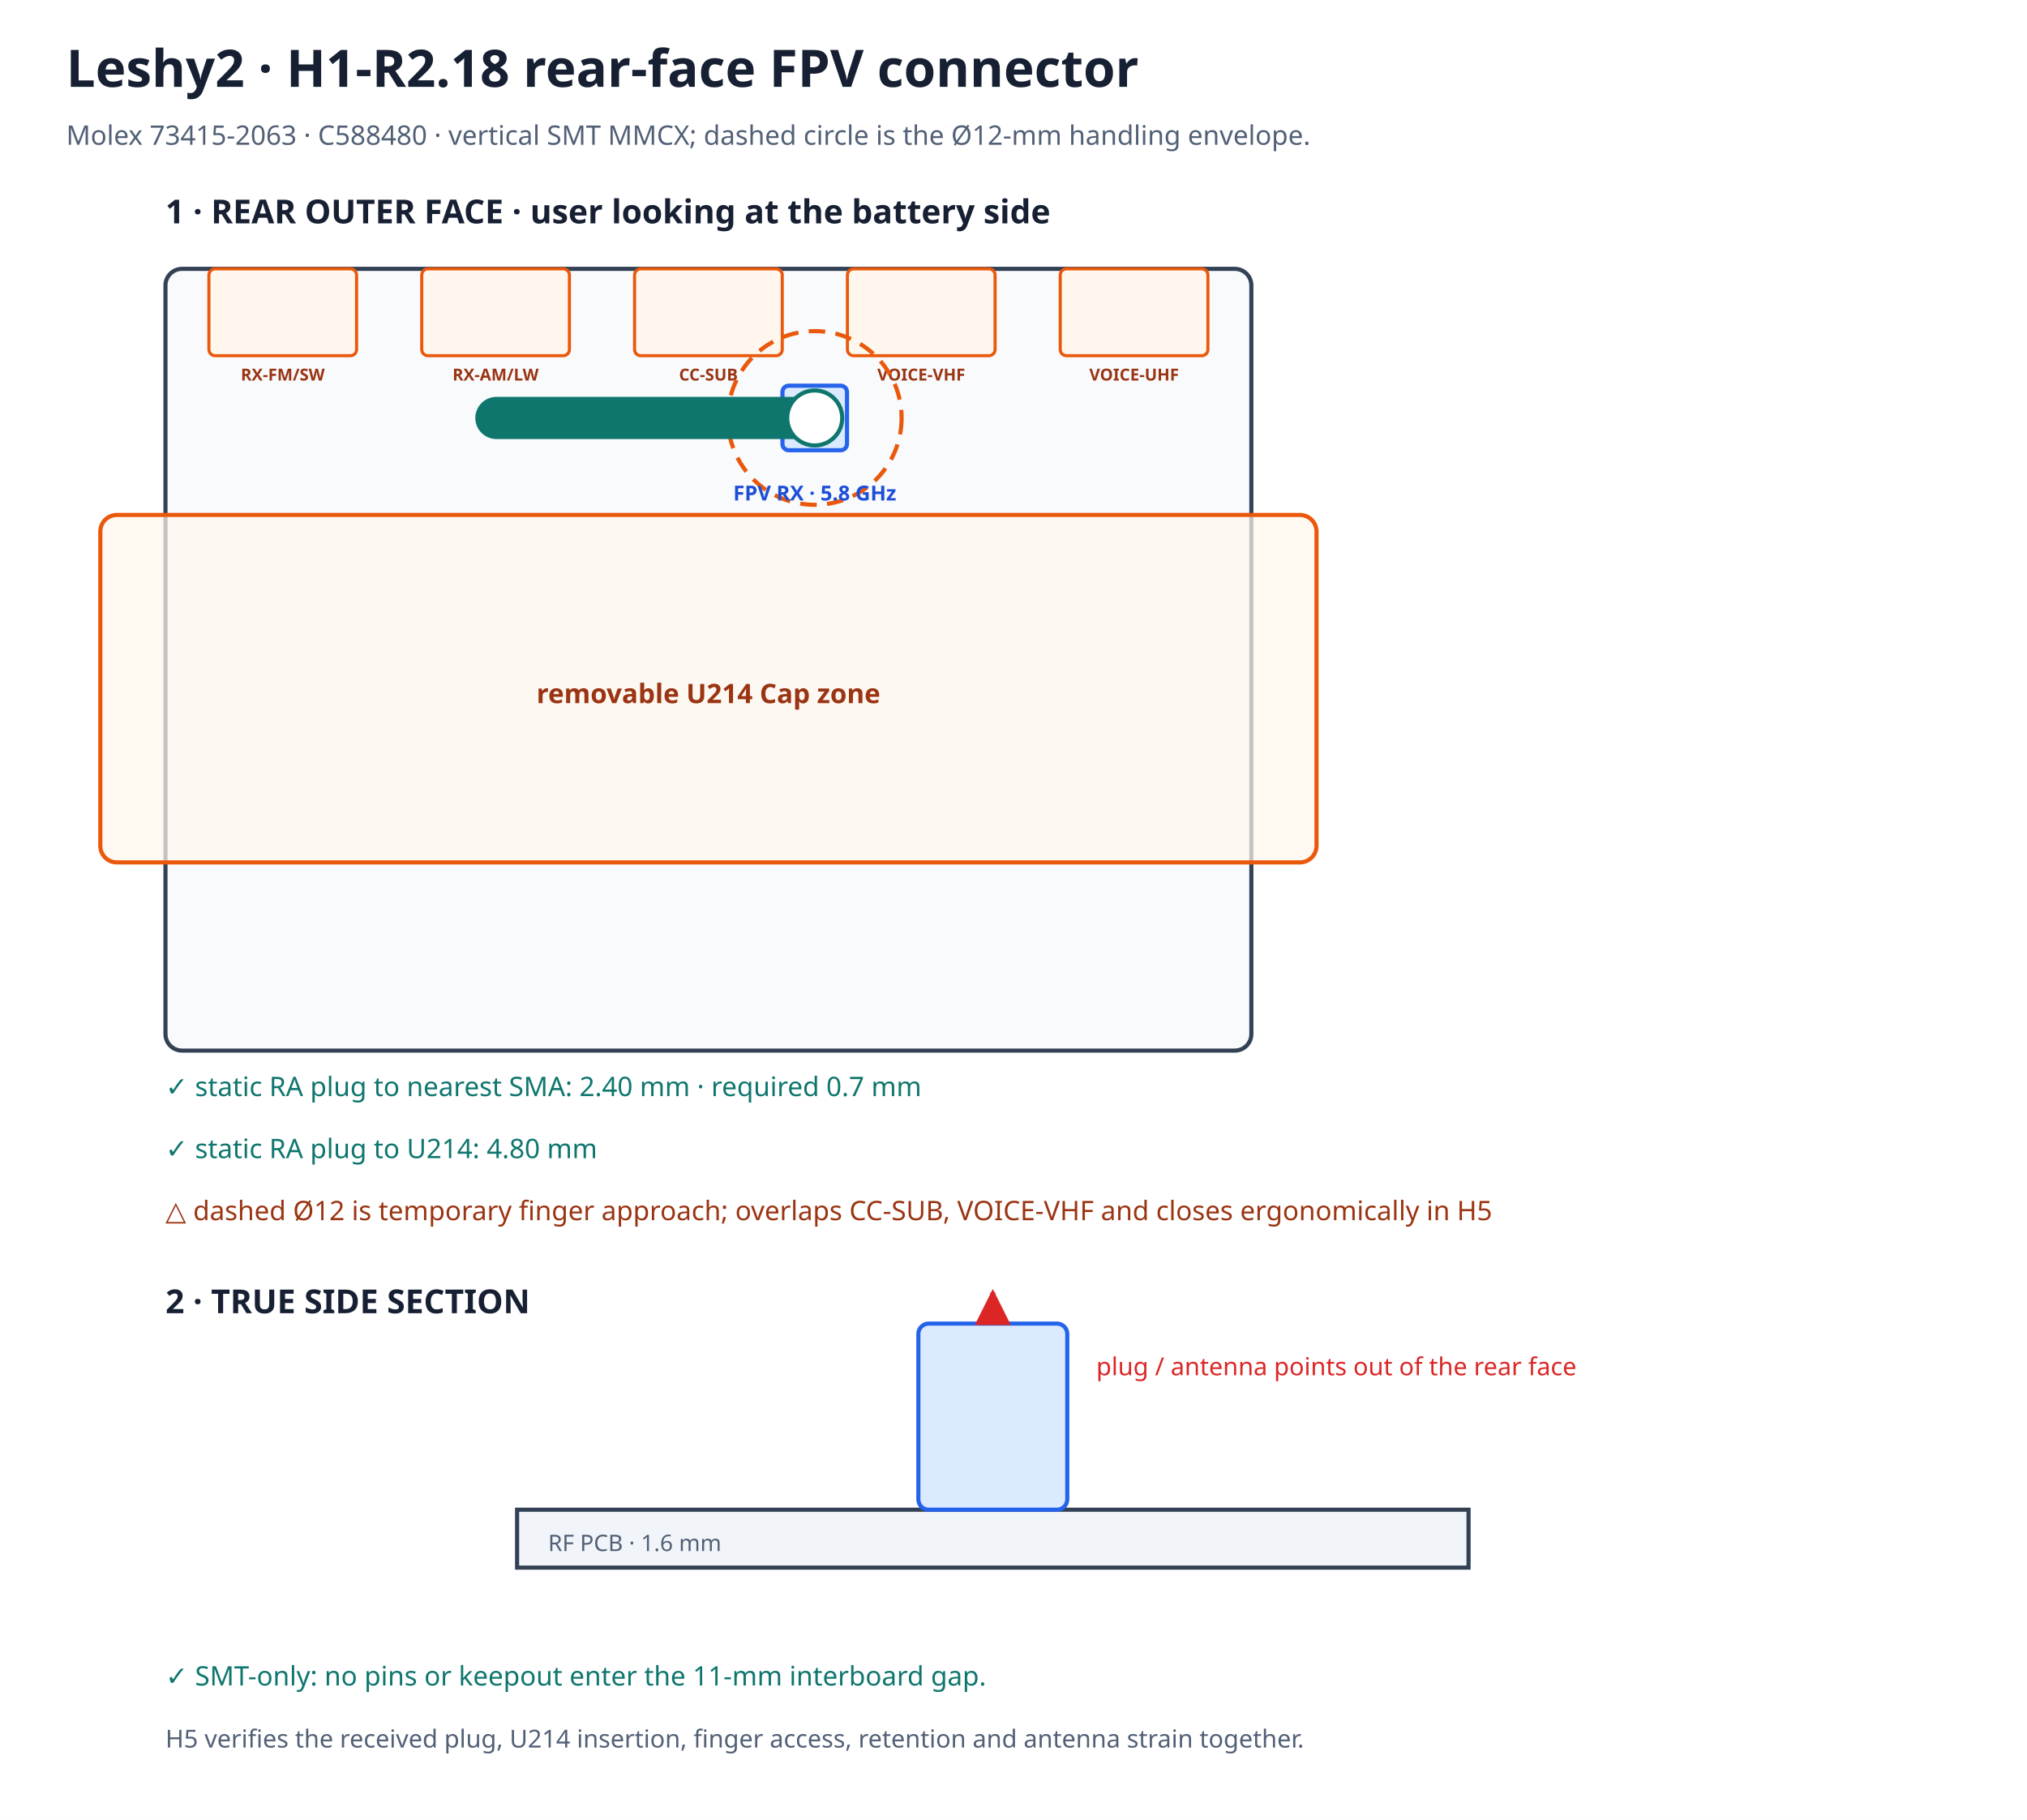
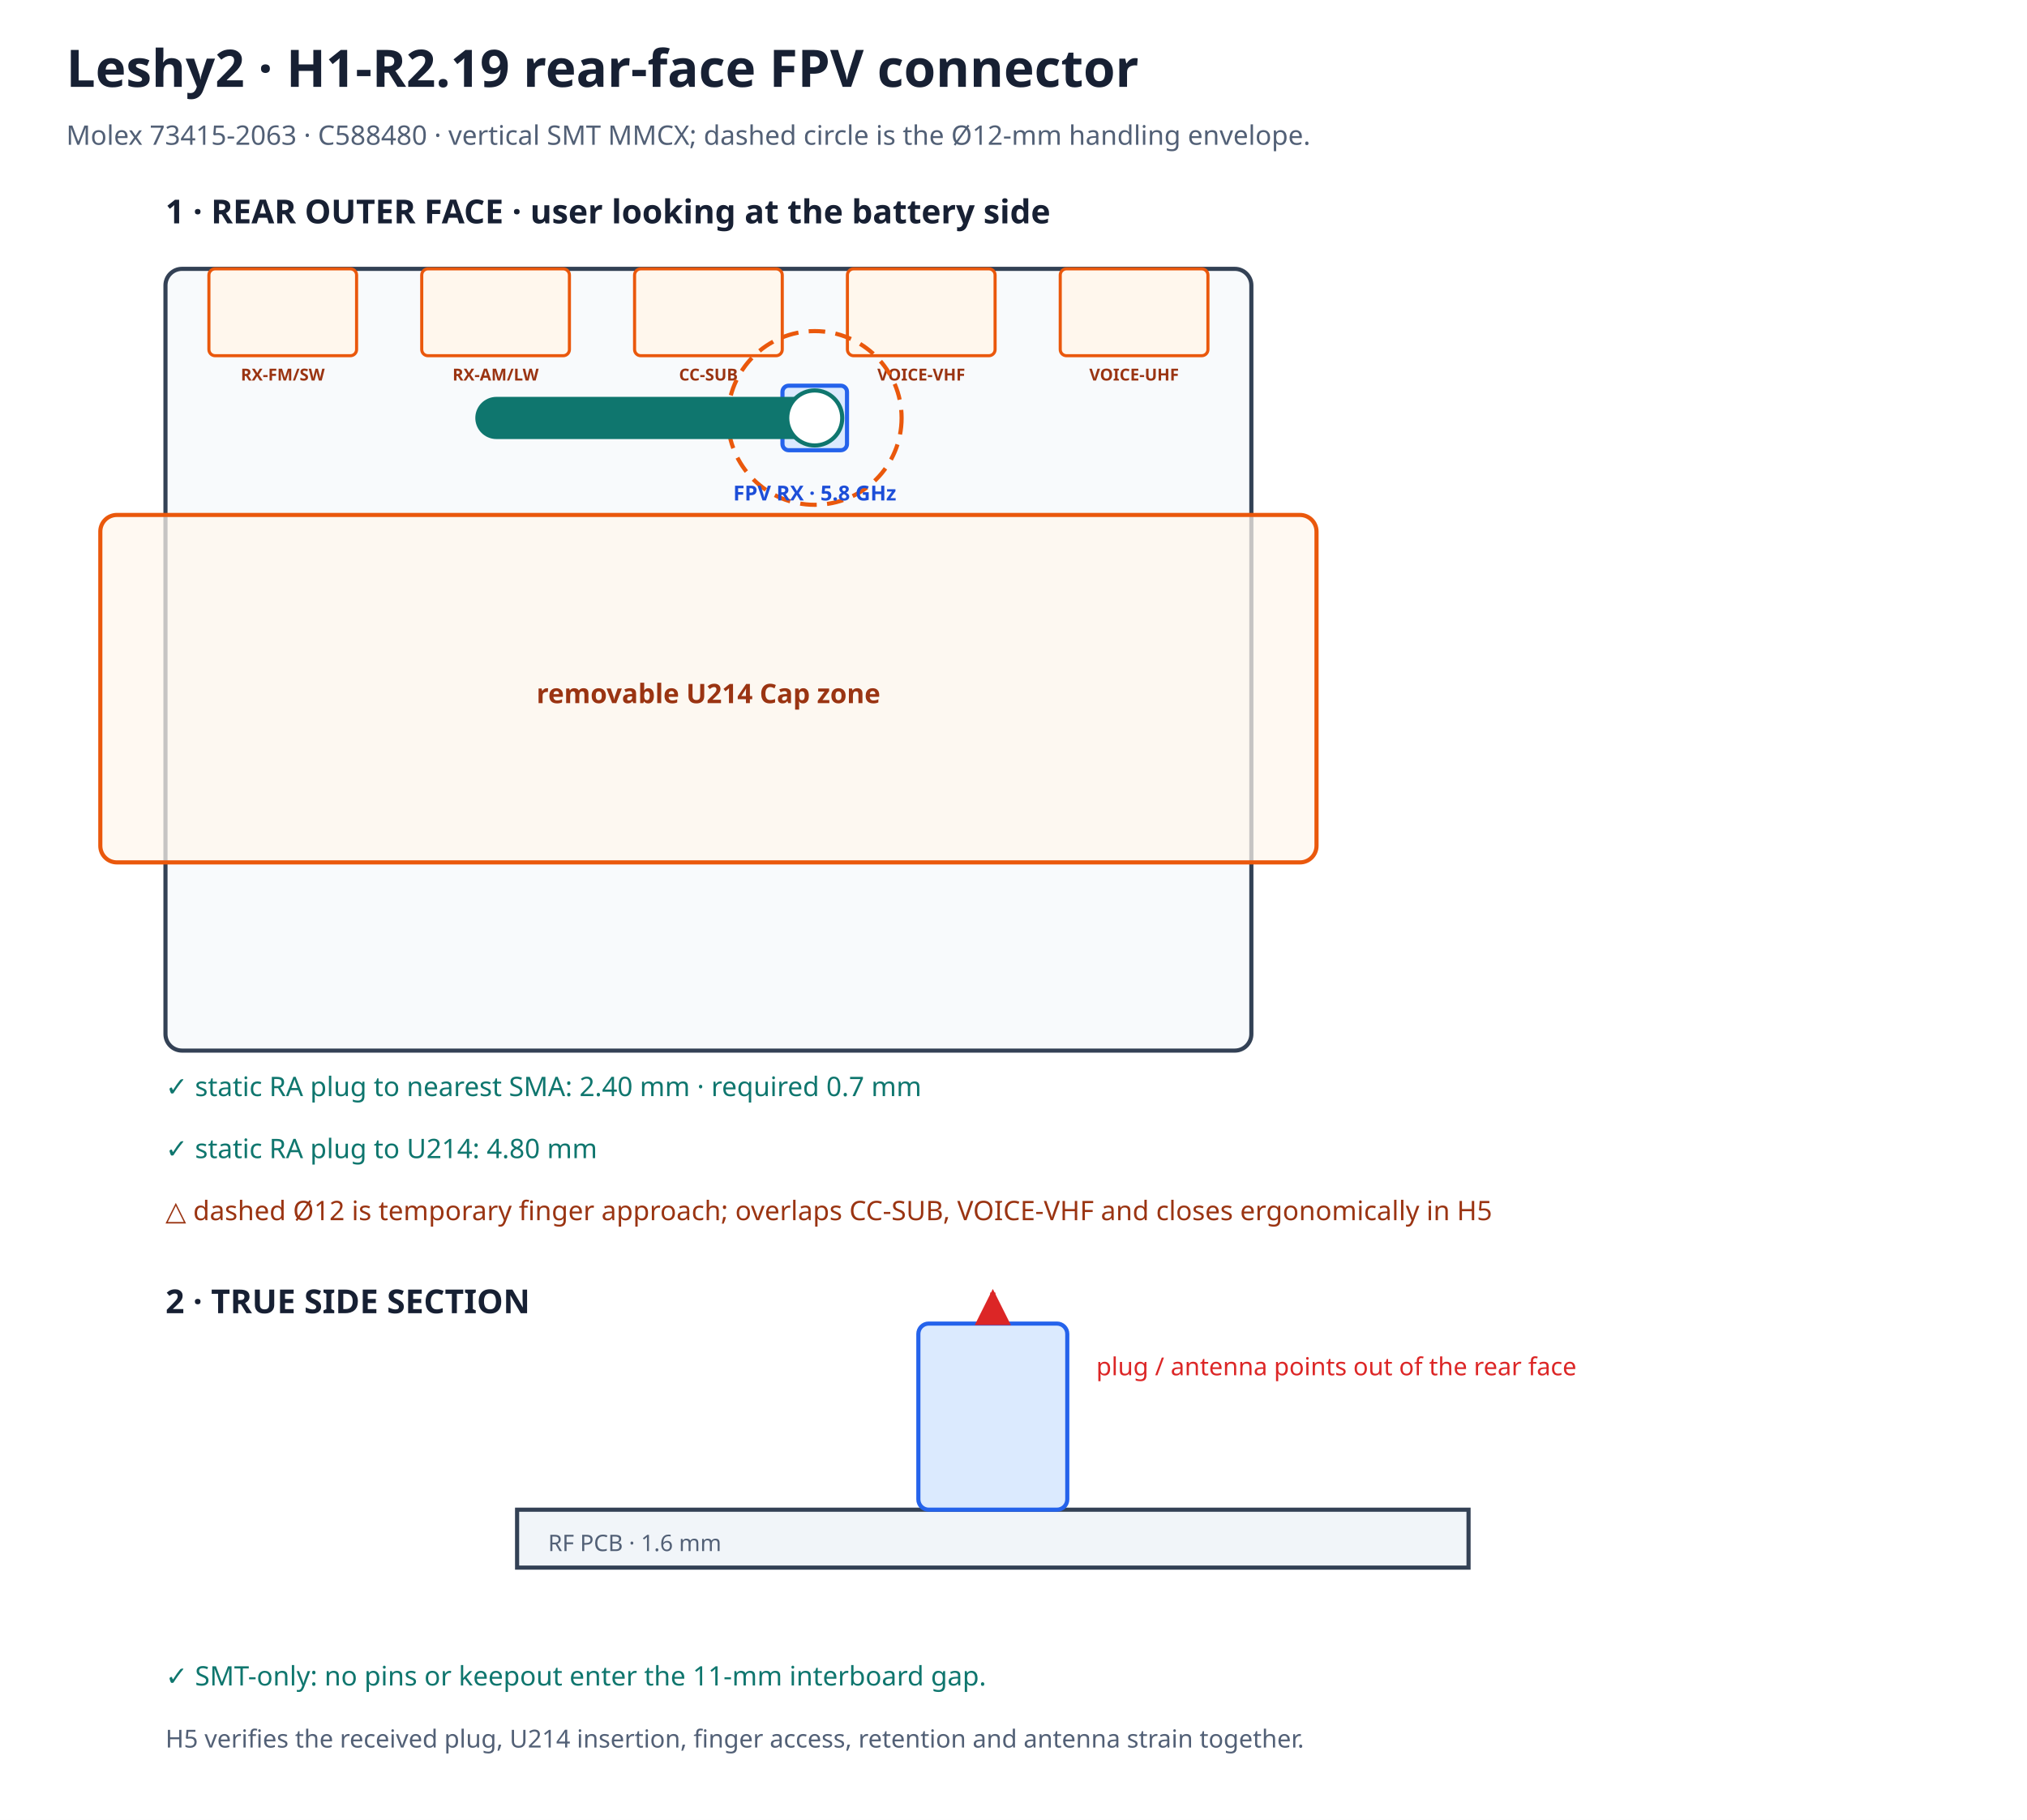
<svg xmlns="http://www.w3.org/2000/svg" width="980" height="880" viewBox="0 0 980 880">
  <rect width="980" height="880" fill="#ffffff" />
  <defs>
    <marker id="redArrow" viewBox="0 0 10 10" refX="9" refY="5" markerWidth="7" markerHeight="7" orient="auto-start-reverse">
      <path d="M0 0 L10 5 L0 10z" fill="#dc2626" />
    </marker>
  </defs>
-   <text x="32" y="42" font-family="sans-serif" font-size="25" font-weight="700" fill="#172033">Leshy2 · H1-R2.18 rear-face FPV connector</text>
+   <text x="32" y="42" font-family="sans-serif" font-size="25" font-weight="700" fill="#172033">Leshy2 · H1-R2.19 rear-face FPV connector</text>
  <text x="32" y="70" font-family="sans-serif" font-size="13" fill="#526076">Molex 73415-2063 · C588480 · vertical SMT MMCX; dashed circle is the Ø12-mm handling envelope.</text>
  <text x="80" y="108" font-family="sans-serif" font-size="16" font-weight="700" fill="#172033">1 · REAR OUTER FACE · user looking at the battery side</text>
  <rect x="80.0" y="130.0" width="525.0" height="378.0" rx="8" fill="#f8fafc" stroke="#334155" stroke-width="2" />
  <rect x="101.0" y="130.0" width="71.4" height="42.0" rx="3" fill="#fff7ed" stroke="#ea580c" stroke-width="1.5" data-path="RX-FM/SW" />
  <text x="136.7" y="184.0" text-anchor="middle" font-family="sans-serif" font-size="8" font-weight="700" fill="#9a3412">RX-FM/SW</text>
  <rect x="203.9" y="130.0" width="71.4" height="42.0" rx="3" fill="#fff7ed" stroke="#ea580c" stroke-width="1.5" data-path="RX-AM/LW" />
  <text x="239.6" y="184.0" text-anchor="middle" font-family="sans-serif" font-size="8" font-weight="700" fill="#9a3412">RX-AM/LW</text>
  <rect x="306.8" y="130.0" width="71.4" height="42.0" rx="3" fill="#fff7ed" stroke="#ea580c" stroke-width="1.5" data-path="CC-SUB" />
  <text x="342.5" y="184.0" text-anchor="middle" font-family="sans-serif" font-size="8" font-weight="700" fill="#9a3412">CC-SUB</text>
  <rect x="409.7" y="130.0" width="71.4" height="42.0" rx="3" fill="#fff7ed" stroke="#ea580c" stroke-width="1.5" data-path="VOICE-VHF" />
  <text x="445.4" y="184.0" text-anchor="middle" font-family="sans-serif" font-size="8" font-weight="700" fill="#9a3412">VOICE-VHF</text>
  <rect x="512.6" y="130.0" width="71.4" height="42.0" rx="3" fill="#fff7ed" stroke="#ea580c" stroke-width="1.5" data-path="VOICE-UHF" />
  <text x="548.3" y="184.0" text-anchor="middle" font-family="sans-serif" font-size="8" font-weight="700" fill="#9a3412">VOICE-UHF</text>
  <circle cx="393.9" cy="202.1" r="42.0" fill="none" stroke="#ea580c" stroke-width="2" stroke-dasharray="8 5" />
  <rect x="378.3" y="186.5" width="31.2" height="31.2" rx="3" fill="#dbeafe" stroke="#2563eb" stroke-width="2" />
  <path d="M393.9 202.1 H240.0" stroke="#0f766e" stroke-width="20.4" stroke-linecap="round" data-part="controlled-right-angle-plug-envelope" />
  <circle cx="393.9" cy="202.1" r="13.3" fill="#ffffff" stroke="#0f766e" stroke-width="2" />
  <text x="393.9" y="242.0" text-anchor="middle" font-family="sans-serif" font-size="10" font-weight="700" fill="#1d4ed8">FPV RX · 5.8 GHz</text>
  <rect x="48.5" y="249.0" width="588.0" height="168.0" rx="8" fill="#fff7ed" fill-opacity="0.72" stroke="#ea580c" stroke-width="2" data-accessory="U214" />
  <text x="342.5" y="340.0" text-anchor="middle" font-family="sans-serif" font-size="13" font-weight="700" fill="#9a3412">removable U214 Cap zone</text>
  <text x="80" y="530" font-family="sans-serif" font-size="13" fill="#0f766e">✓ static RA plug to nearest SMA: 2.40 mm · required 0.7 mm</text>
  <text x="80" y="560" font-family="sans-serif" font-size="13" fill="#0f766e">✓ static RA plug to U214: 4.80 mm</text>
  <text x="80" y="590" font-family="sans-serif" font-size="13" fill="#9a3412">△ dashed Ø12 is temporary finger approach; overlaps CC-SUB, VOICE-VHF and closes ergonomically in H5</text>
  <text x="80" y="635" font-family="sans-serif" font-size="16" font-weight="700" fill="#172033">2 · TRUE SIDE SECTION</text>
  <rect x="250" y="730" width="460" height="28" fill="#f1f5f9" stroke="#334155" stroke-width="2" />
  <text x="265" y="750" font-family="sans-serif" font-size="11" fill="#526076">RF PCB · 1.6 mm</text>
  <rect x="444" y="640.0" width="72" height="90.0" rx="5" fill="#dbeafe" stroke="#2563eb" stroke-width="2" />
  <line x1="480" y1="640.0" x2="480" y2="625" stroke="#dc2626" stroke-width="2.5" marker-end="url(#redArrow)" />
  <text x="530" y="665" font-family="sans-serif" font-size="12" fill="#dc2626">plug / antenna points out of the rear face</text>
  <text x="80" y="815" font-family="sans-serif" font-size="13" fill="#0f766e">✓ SMT-only: no pins or keepout enter the 11-mm interboard gap.</text>
  <text x="80" y="845" font-family="sans-serif" font-size="12" fill="#526076">H5 verifies the received plug, U214 insertion, finger access, retention and antenna strain together.</text>
</svg>
